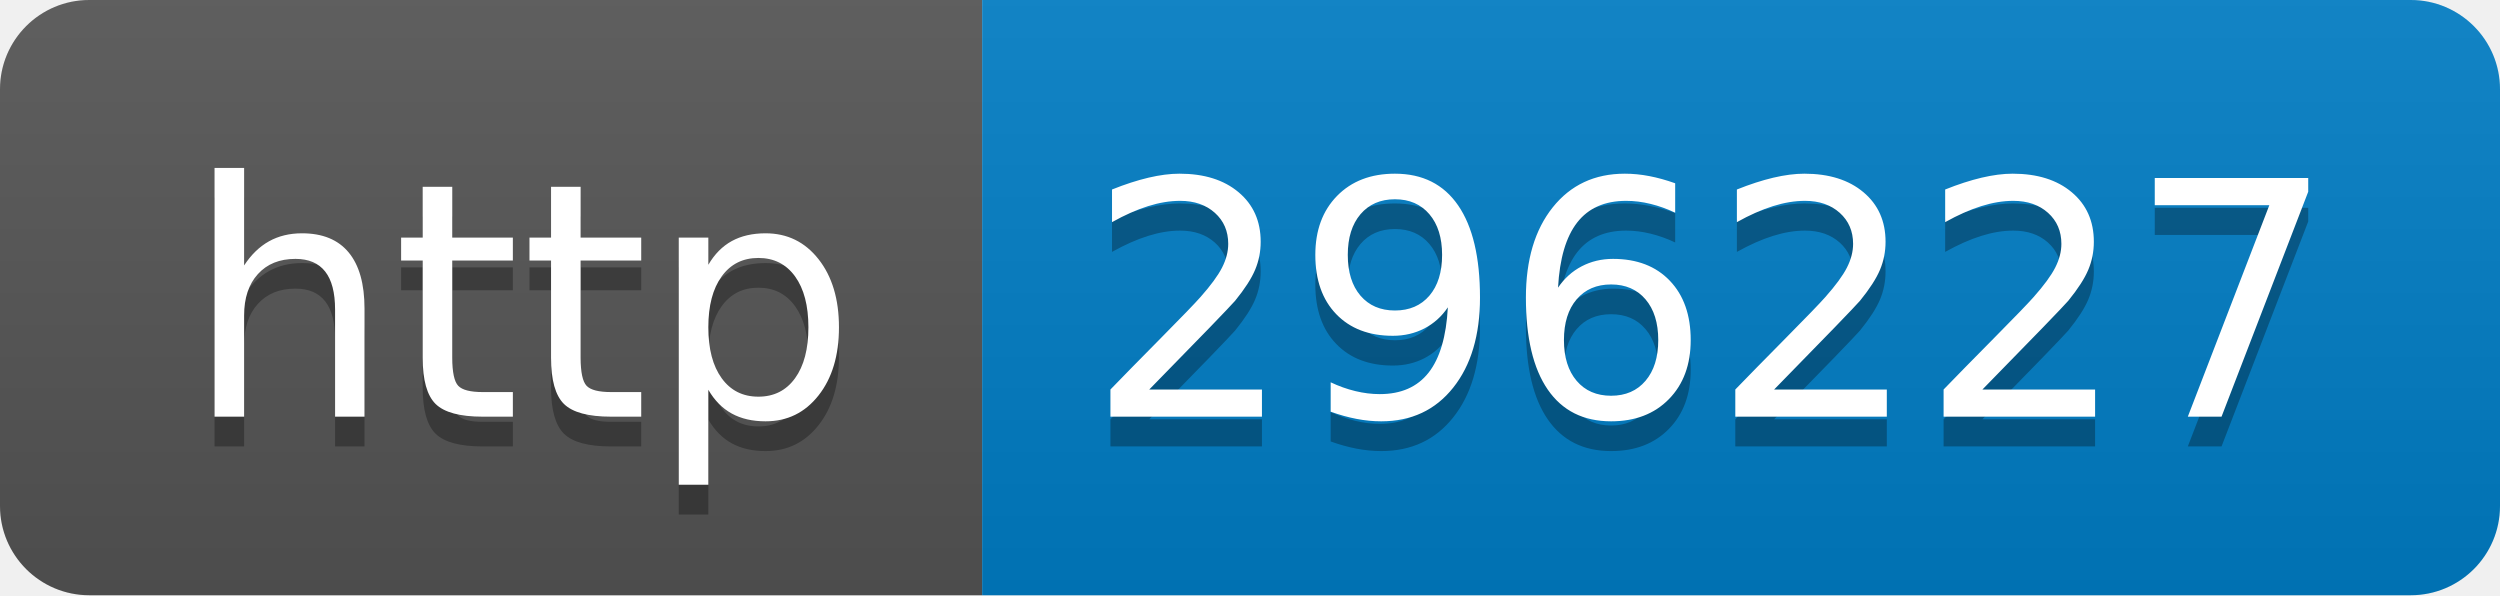
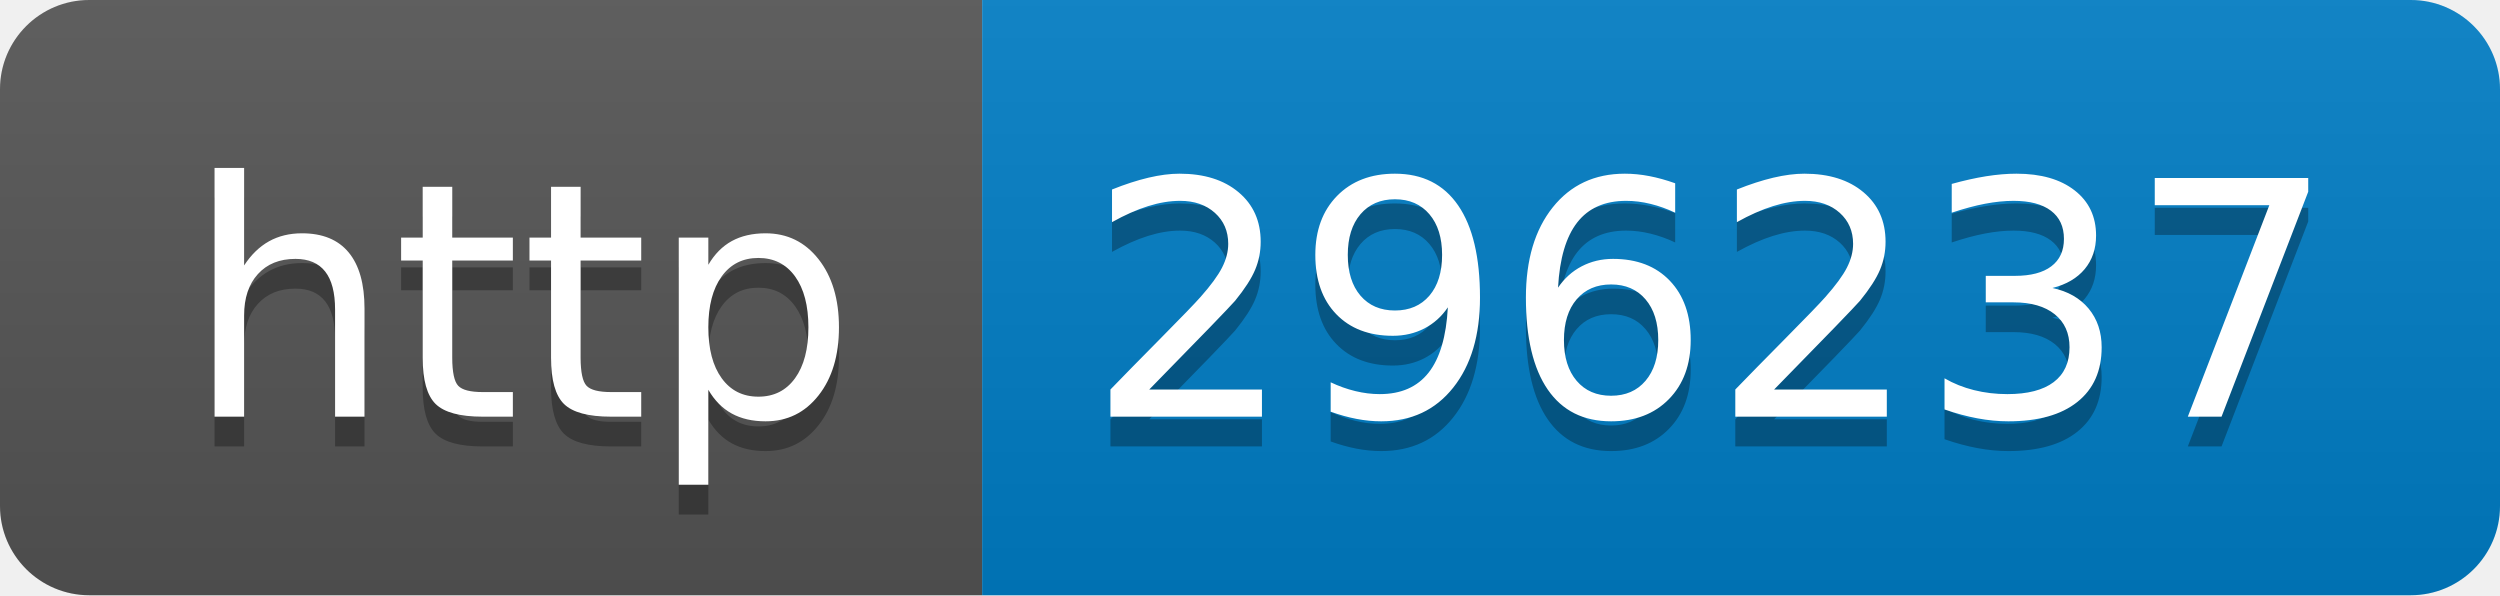
- <svg xmlns="http://www.w3.org/2000/svg" width="84" height="20" role="img" aria-label="http: 296227">
+ <svg xmlns="http://www.w3.org/2000/svg" width="84" height="20" role="img" aria-label="http: 296237">
  <linearGradient id="s" x2="0" y2="100%">
    <stop offset="0" stop-color="#bbb" stop-opacity=".1" />
    <stop offset="1" stop-opacity=".1" />
  </linearGradient>
  <clipPath id="r">
    <rect width="84" height="20" rx="3" fill="#fff" />
  </clipPath>
  <g clip-path="url(#r)">
    <rect width="33" height="20" fill="#555" />
    <rect x="33" width="51" height="20" fill="#007ec6" />
    <rect width="84" height="20" fill="url(#s)" />
  </g>
  <g fill="#fff" text-anchor="middle" font-family="Verdana,Geneva,DejaVu Sans,sans-serif" text-rendering="geometricPrecision" font-size="110">
    <text aria-hidden="true" x="175" y="150" fill="#010101" fill-opacity=".3" transform="scale(.1)" textLength="230">http</text>
    <text x="175" y="140" transform="scale(.1)" fill="#fff" textLength="230">http</text>
-     <text aria-hidden="true" x="575" y="150" fill="#010101" fill-opacity=".3" transform="scale(.1)" textLength="410">296227</text>
-     <text x="575" y="140" transform="scale(.1)" fill="#fff" textLength="410">296227</text>
+     <text aria-hidden="true" x="575" y="150" fill="#010101" fill-opacity=".3" transform="scale(.1)" textLength="410">296237</text>
+     <text x="575" y="140" transform="scale(.1)" fill="#fff" textLength="410">296237</text>
  </g>
</svg>
